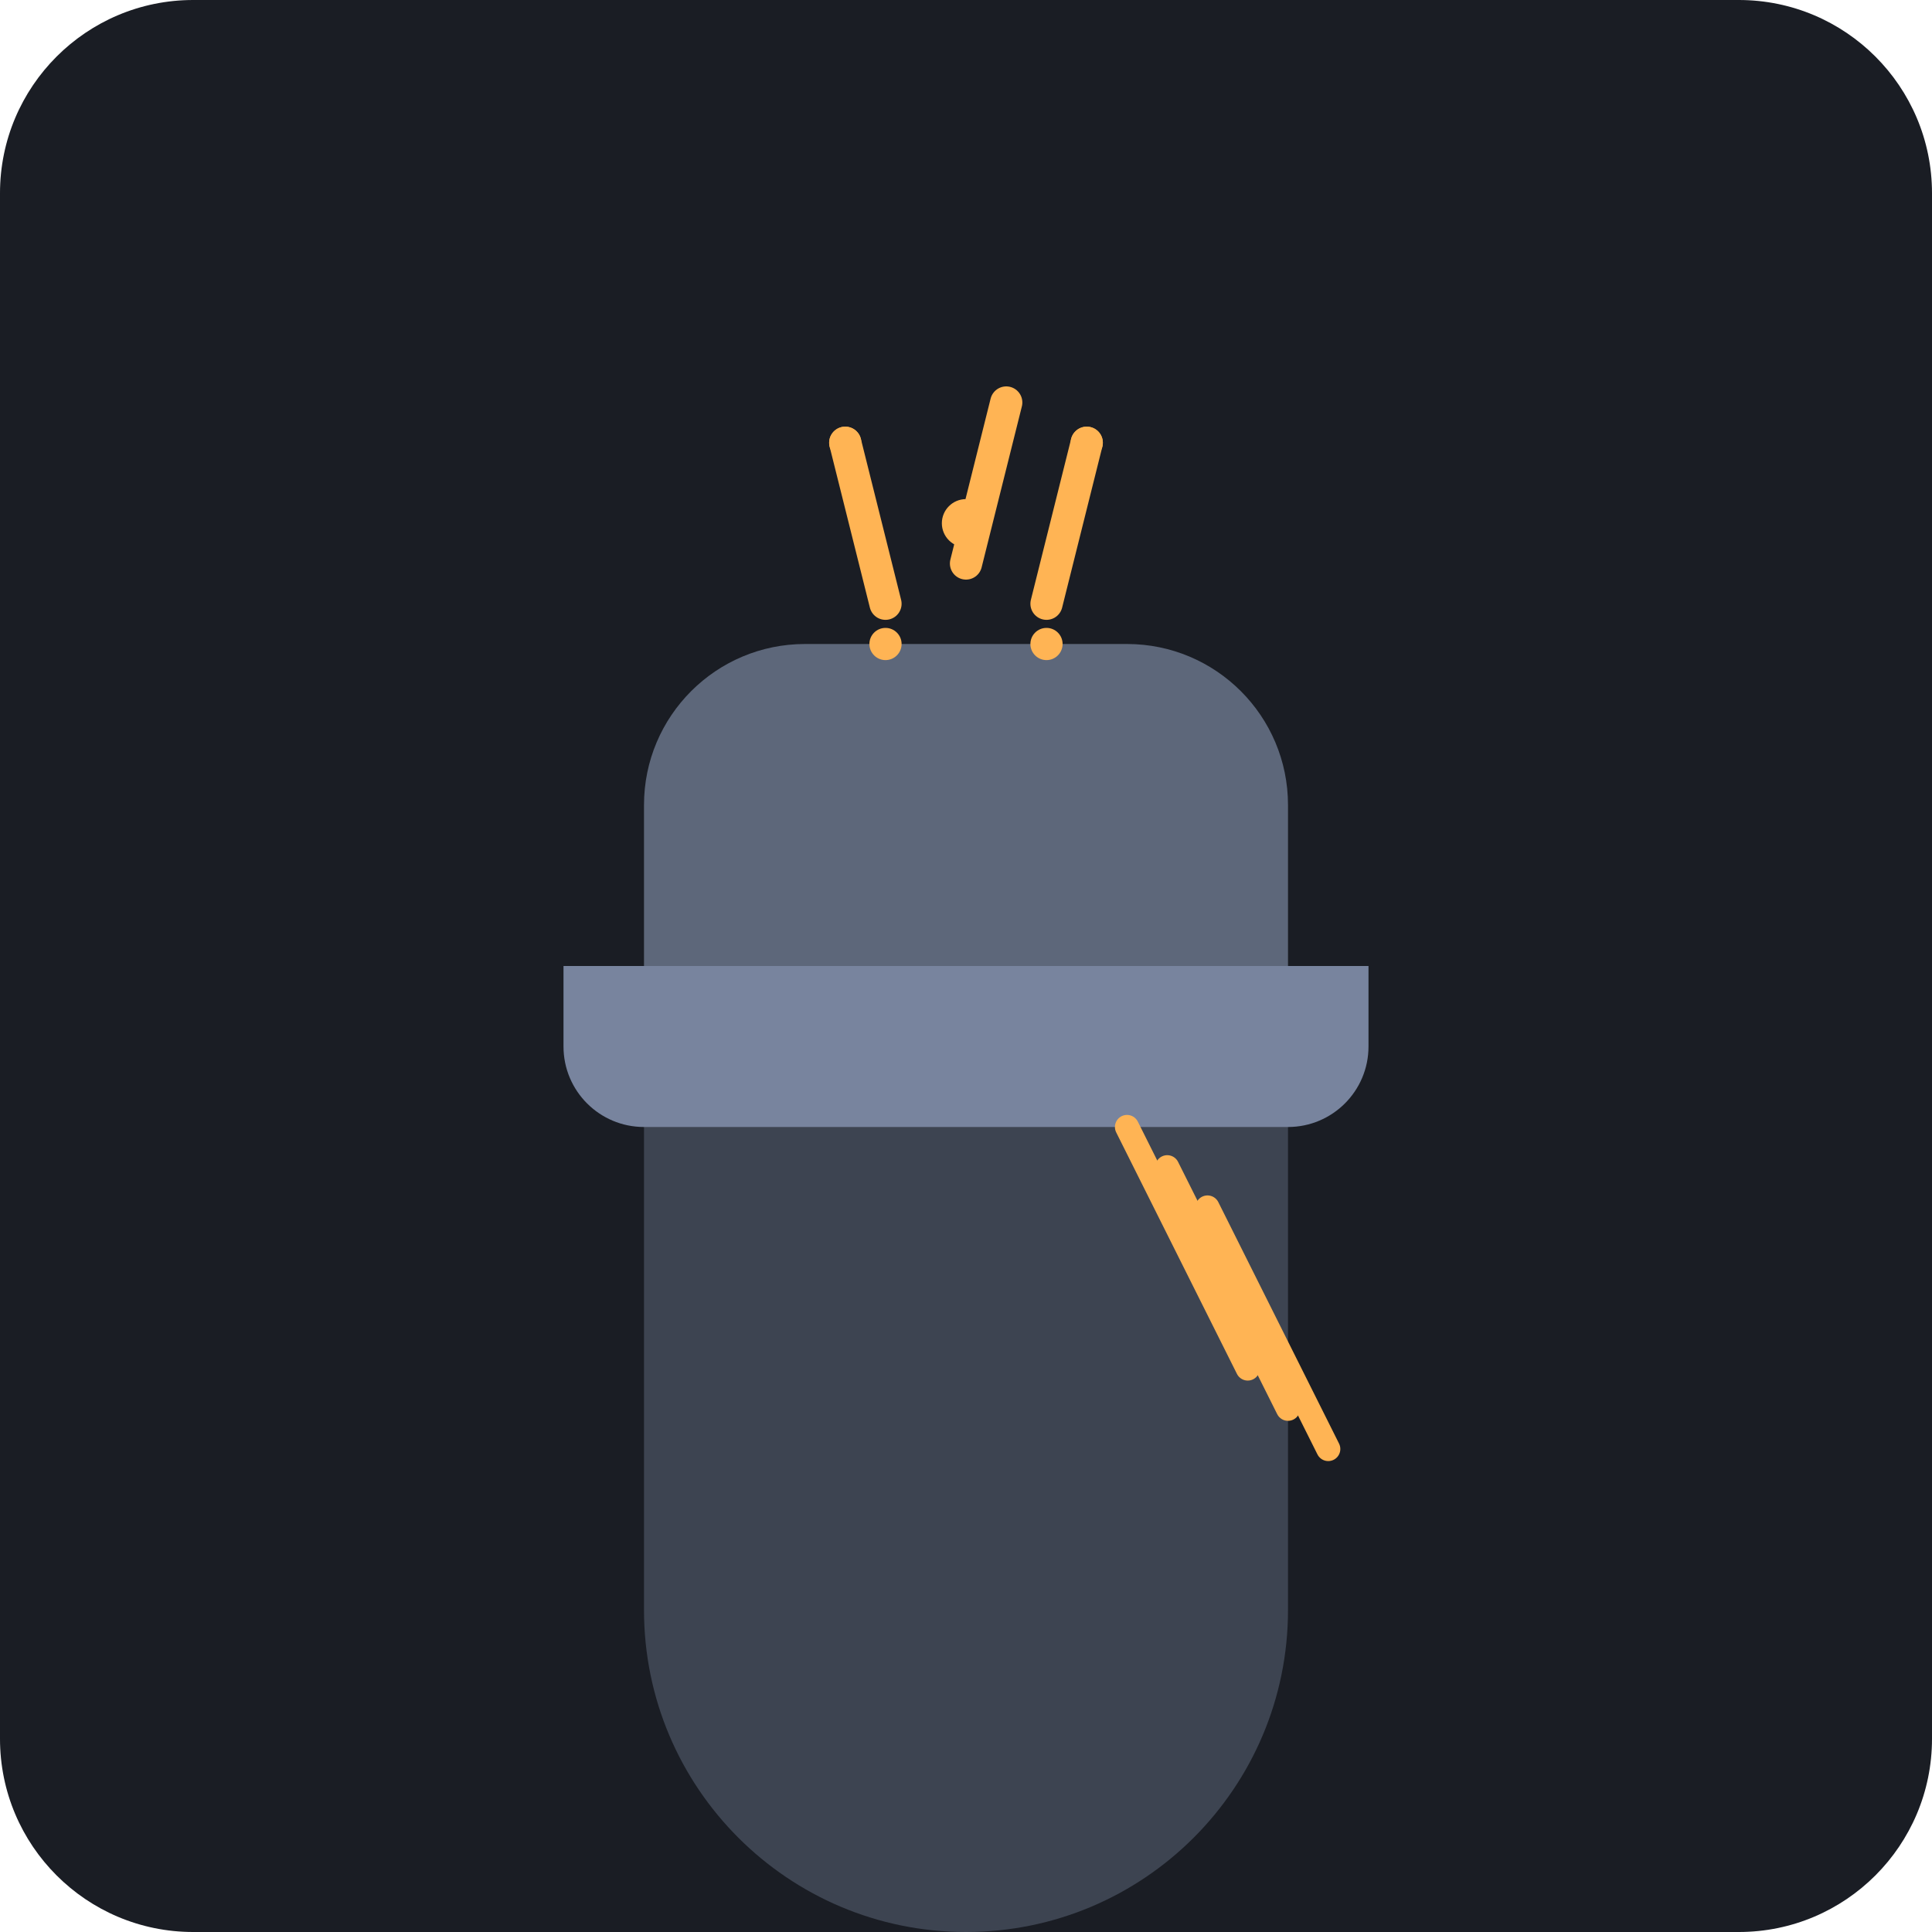
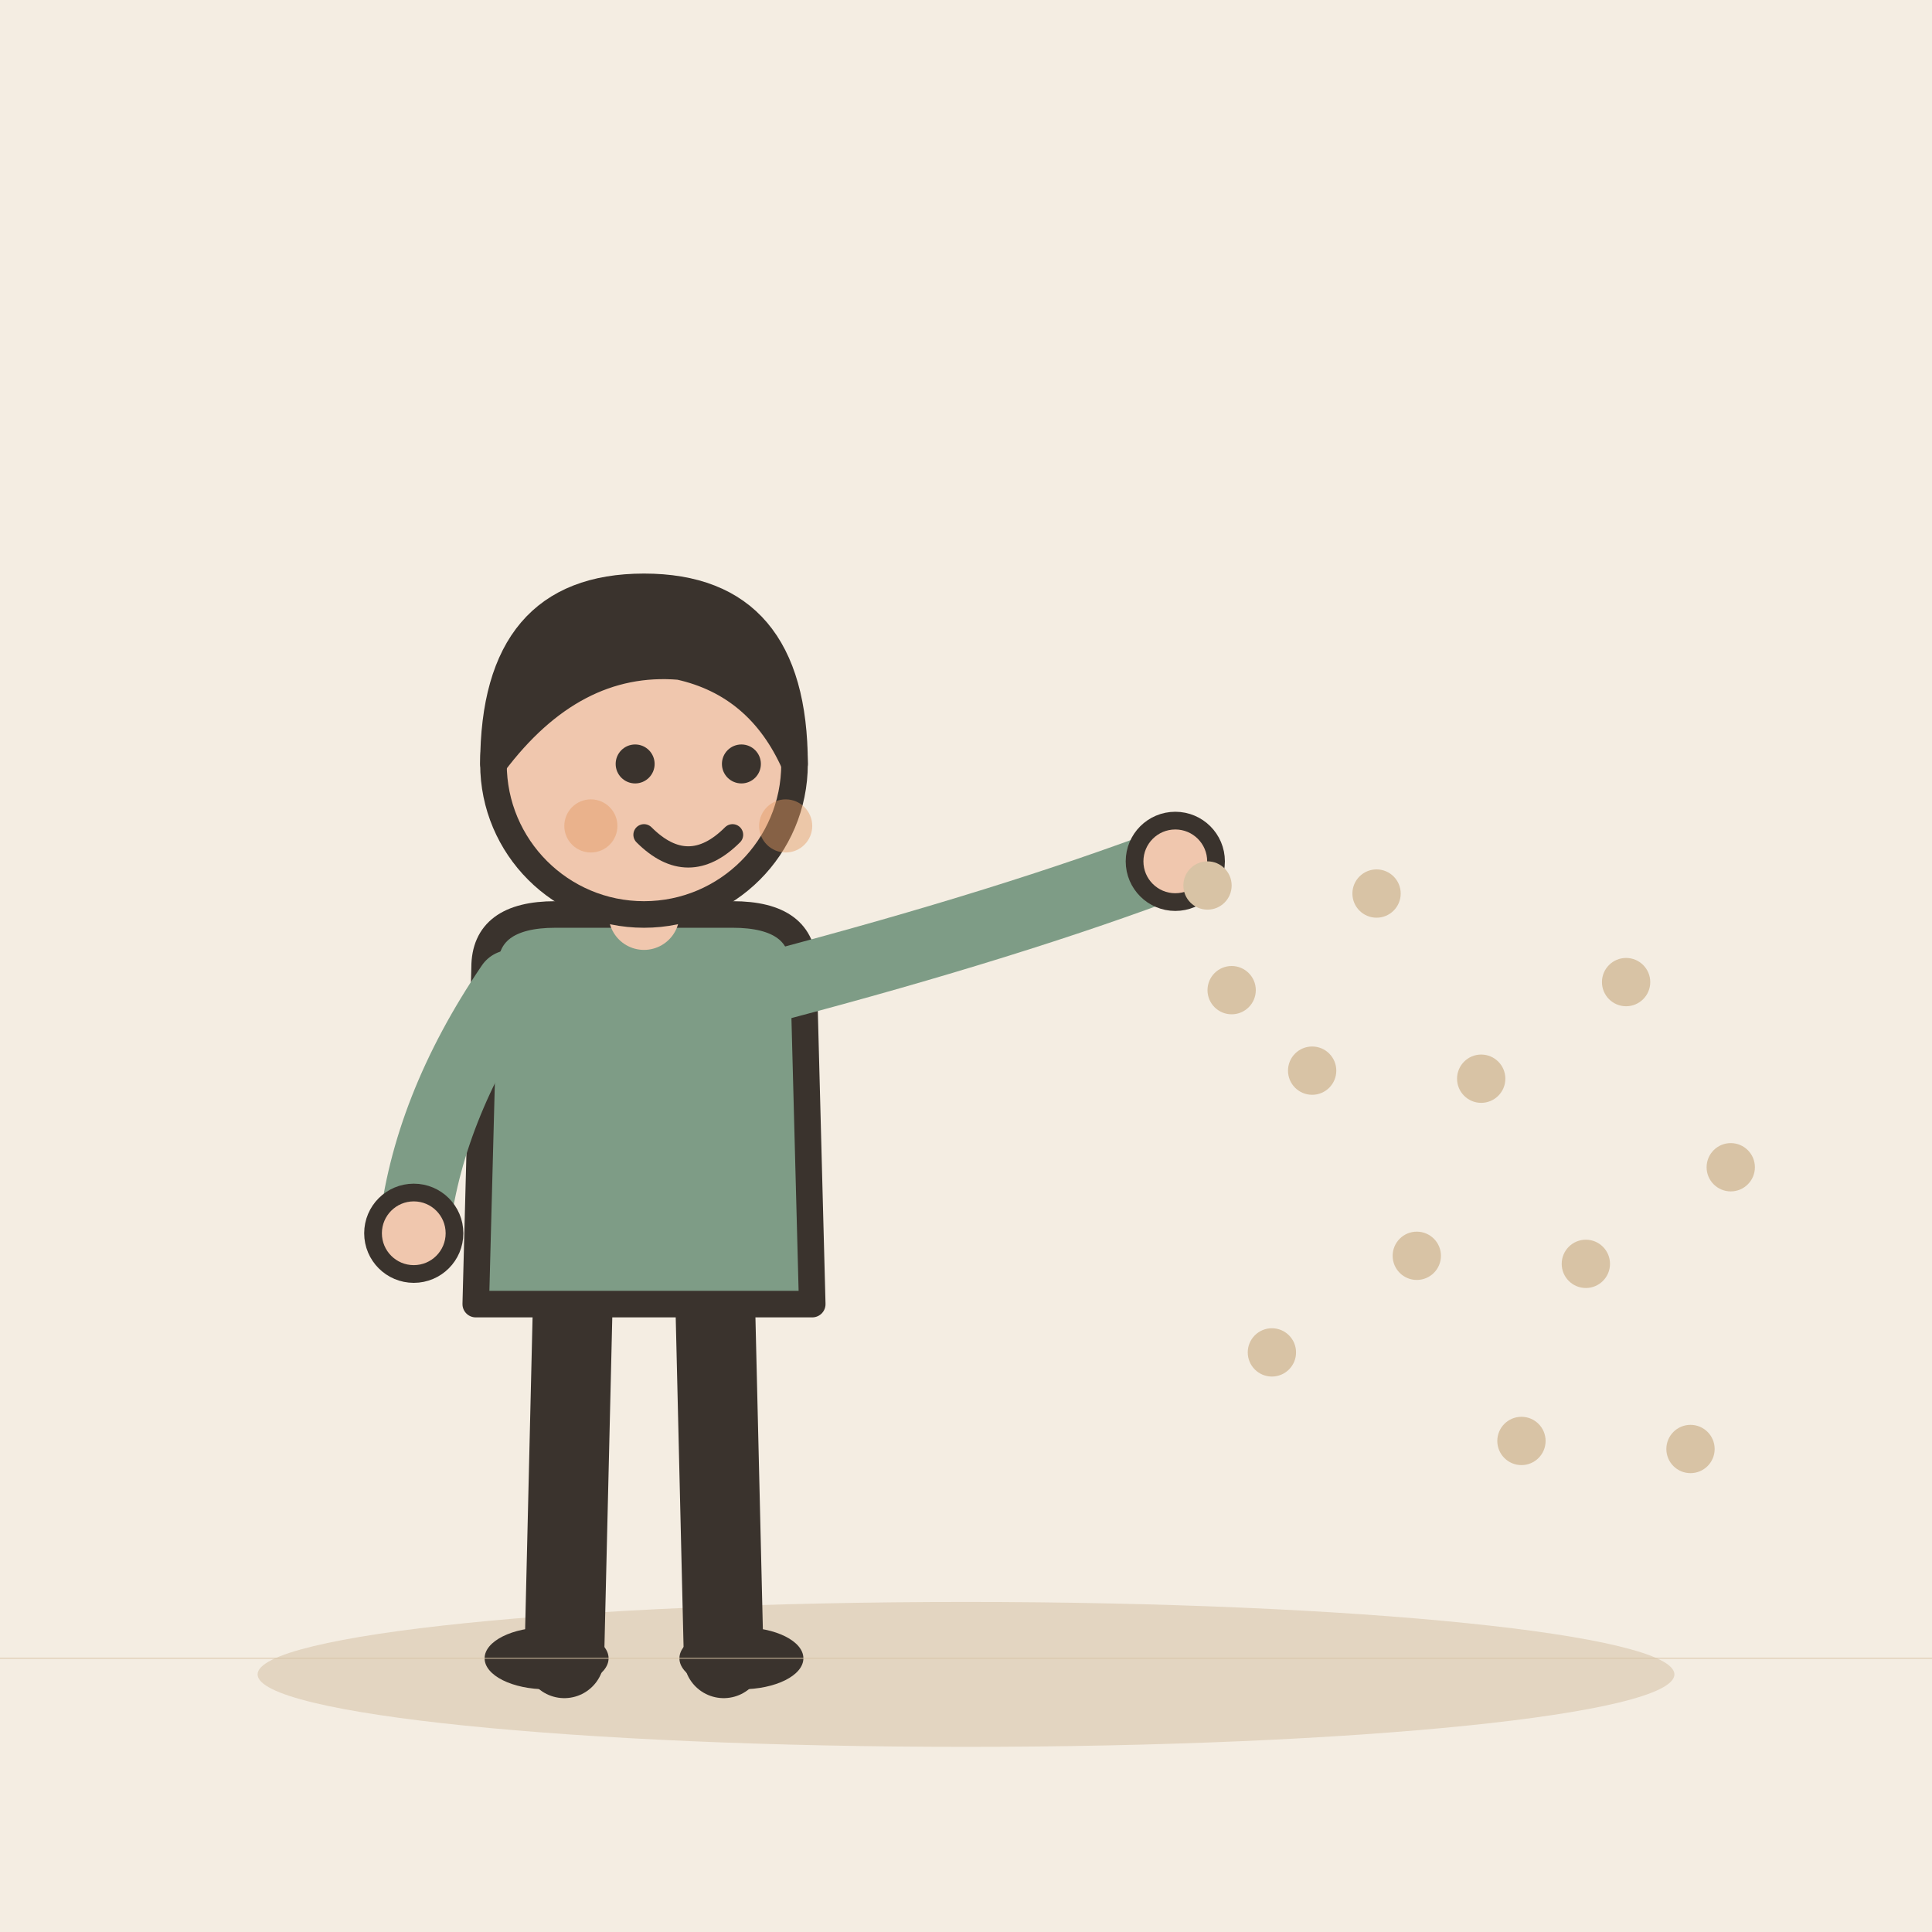
- <svg xmlns="http://www.w3.org/2000/svg" viewBox="0 0 240 240">
-   <rect width="240" height="240" rx="24" fill="#1A1D24" />
-   <g transform="translate(40, 40)">
-     <path d="M120 160C120 182.091 102.091 200 80 200C57.909 200 40 182.091 40 160V80H120V160Z" fill="#3D4451" />
-     <path d="M120 80H40V60C40 48.954 48.954 40 60 40H100C111.046 40 120 48.954 120 60V80Z" fill="#5D677A" />
-     <path d="M130 80H30V90C30 95.523 34.477 100 40 100H120C125.523 100 130 95.523 130 90V80Z" fill="#78849E" />
-     <path d="M80 30L85 10M70 35L65 15M90 35L95 15" stroke="#FFB454" stroke-width="4" stroke-linecap="round" />
-     <circle cx="80" cy="25" r="3" fill="#FFB454" />
-     <circle cx="65" cy="15" r="2" fill="#FFB454" />
-     <circle cx="95" cy="15" r="2" fill="#FFB454" />
-     <circle cx="70" cy="40" r="2" fill="#FFB454" />
-     <circle cx="90" cy="40" r="2" fill="#FFB454" />
-     <path d="M100 100L115 130" stroke="#FFB454" stroke-width="3" stroke-linecap="round" />
-     <path d="M105 105L120 135" stroke="#FFB454" stroke-width="3" stroke-linecap="round" />
-     <path d="M110 110L125 140" stroke="#FFB454" stroke-width="3" stroke-linecap="round" />
+ <svg xmlns="http://www.w3.org/2000/svg" viewBox="0 0 240 240" data-style="editorial">
+   <rect width="240" height="240" fill="#F4EDE2" />
+   <ellipse cx="120" cy="208" rx="88" ry="9" fill="#E3D5C1" />
+   <g transform="translate(80 206) scale(1.1 1.1)">
+     <path d="M-8 -42L-9 0" stroke="#3A332D" stroke-width="9" stroke-linecap="round" fill="none" />
+     <path d="M8 -42L9 0" stroke="#3A332D" stroke-width="9" stroke-linecap="round" fill="none" />
+     <ellipse cx="-11" cy="0" rx="7" ry="3.5" fill="#3A332D" />
+     <ellipse cx="11" cy="0" rx="7" ry="3.5" fill="#3A332D" />
+     <path d="M-18 -78Q-18 -84 -10 -84L10 -84Q18 -84 18 -78L19 -40L-19 -40Z" fill="#7E9C86" stroke="#3A332D" stroke-width="3" stroke-linecap="round" stroke-linejoin="round" />
+     <path d="M-15 -76Q-24.5 -62 -26 -48" fill="none" stroke="#7E9C86" stroke-width="8" stroke-linecap="round" stroke-linejoin="round" />
+     <circle cx="-26" cy="-48" r="4.6" fill="#F0C7AE" stroke="#3A332D" stroke-linecap="round" stroke-linejoin="round" stroke-width="2" />
+     <path d="M15 -76Q41.5 -83 60 -90" fill="none" stroke="#7E9C86" stroke-width="8" stroke-linecap="round" stroke-linejoin="round" />
+     <circle cx="60" cy="-90" r="4.6" fill="#F0C7AE" stroke="#3A332D" stroke-linecap="round" stroke-linejoin="round" stroke-width="2" />
+     <path d="M0 -84L0 -88" stroke="#F0C7AE" stroke-width="8" stroke-linecap="round" fill="none" />
+     <circle cx="0" cy="-101" r="17" fill="#F0C7AE" stroke="#3A332D" stroke-width="3" stroke-linecap="round" stroke-linejoin="round" />
+     <path d="M-17 -101Q-17 -121 0 -121Q17 -121 17 -101Q13 -110 4 -112Q-8 -113 -17 -101Z" fill="#3A332D" stroke="#3A332D" stroke-width="3" stroke-linecap="round" stroke-linejoin="round" />
+     <circle cx="-1" cy="-101" r="2.2" fill="#3A332D" />
+     <circle cx="11" cy="-101" r="2.2" fill="#3A332D" />
+     <path d="M0 -93Q5 -88 10 -93" fill="none" stroke="#3A332D" stroke-width="2.4" stroke-linecap="round" stroke-linejoin="round" />
+     <circle cx="-6" cy="-94" r="3" fill="#E39A62" opacity="0.45" />
+     <circle cx="16" cy="-94" r="3" fill="#E39A62" opacity="0.45" />
  </g>
+   <circle cx="150" cy="110" r="3" fill="#D8C3A5" />
+   <circle cx="163" cy="133" r="3" fill="#D8C3A5" />
+   <circle cx="176" cy="156" r="3" fill="#D8C3A5" />
+   <circle cx="189" cy="179" r="3" fill="#D8C3A5" />
+   <circle cx="202" cy="122" r="3" fill="#D8C3A5" />
+   <circle cx="215" cy="145" r="3" fill="#D8C3A5" />
+   <circle cx="158" cy="168" r="3" fill="#D8C3A5" />
+   <circle cx="171" cy="111" r="3" fill="#D8C3A5" />
+   <circle cx="184" cy="134" r="3" fill="#D8C3A5" />
+   <circle cx="197" cy="157" r="3" fill="#D8C3A5" />
+   <circle cx="210" cy="180" r="3" fill="#D8C3A5" />
+   <circle cx="153" cy="123" r="3" fill="#D8C3A5" />
+   <path d="M0 206L240 206" fill="none" stroke="#D8C3A5" stroke-width="0.1" stroke-linecap="round" stroke-linejoin="round" />
</svg>
